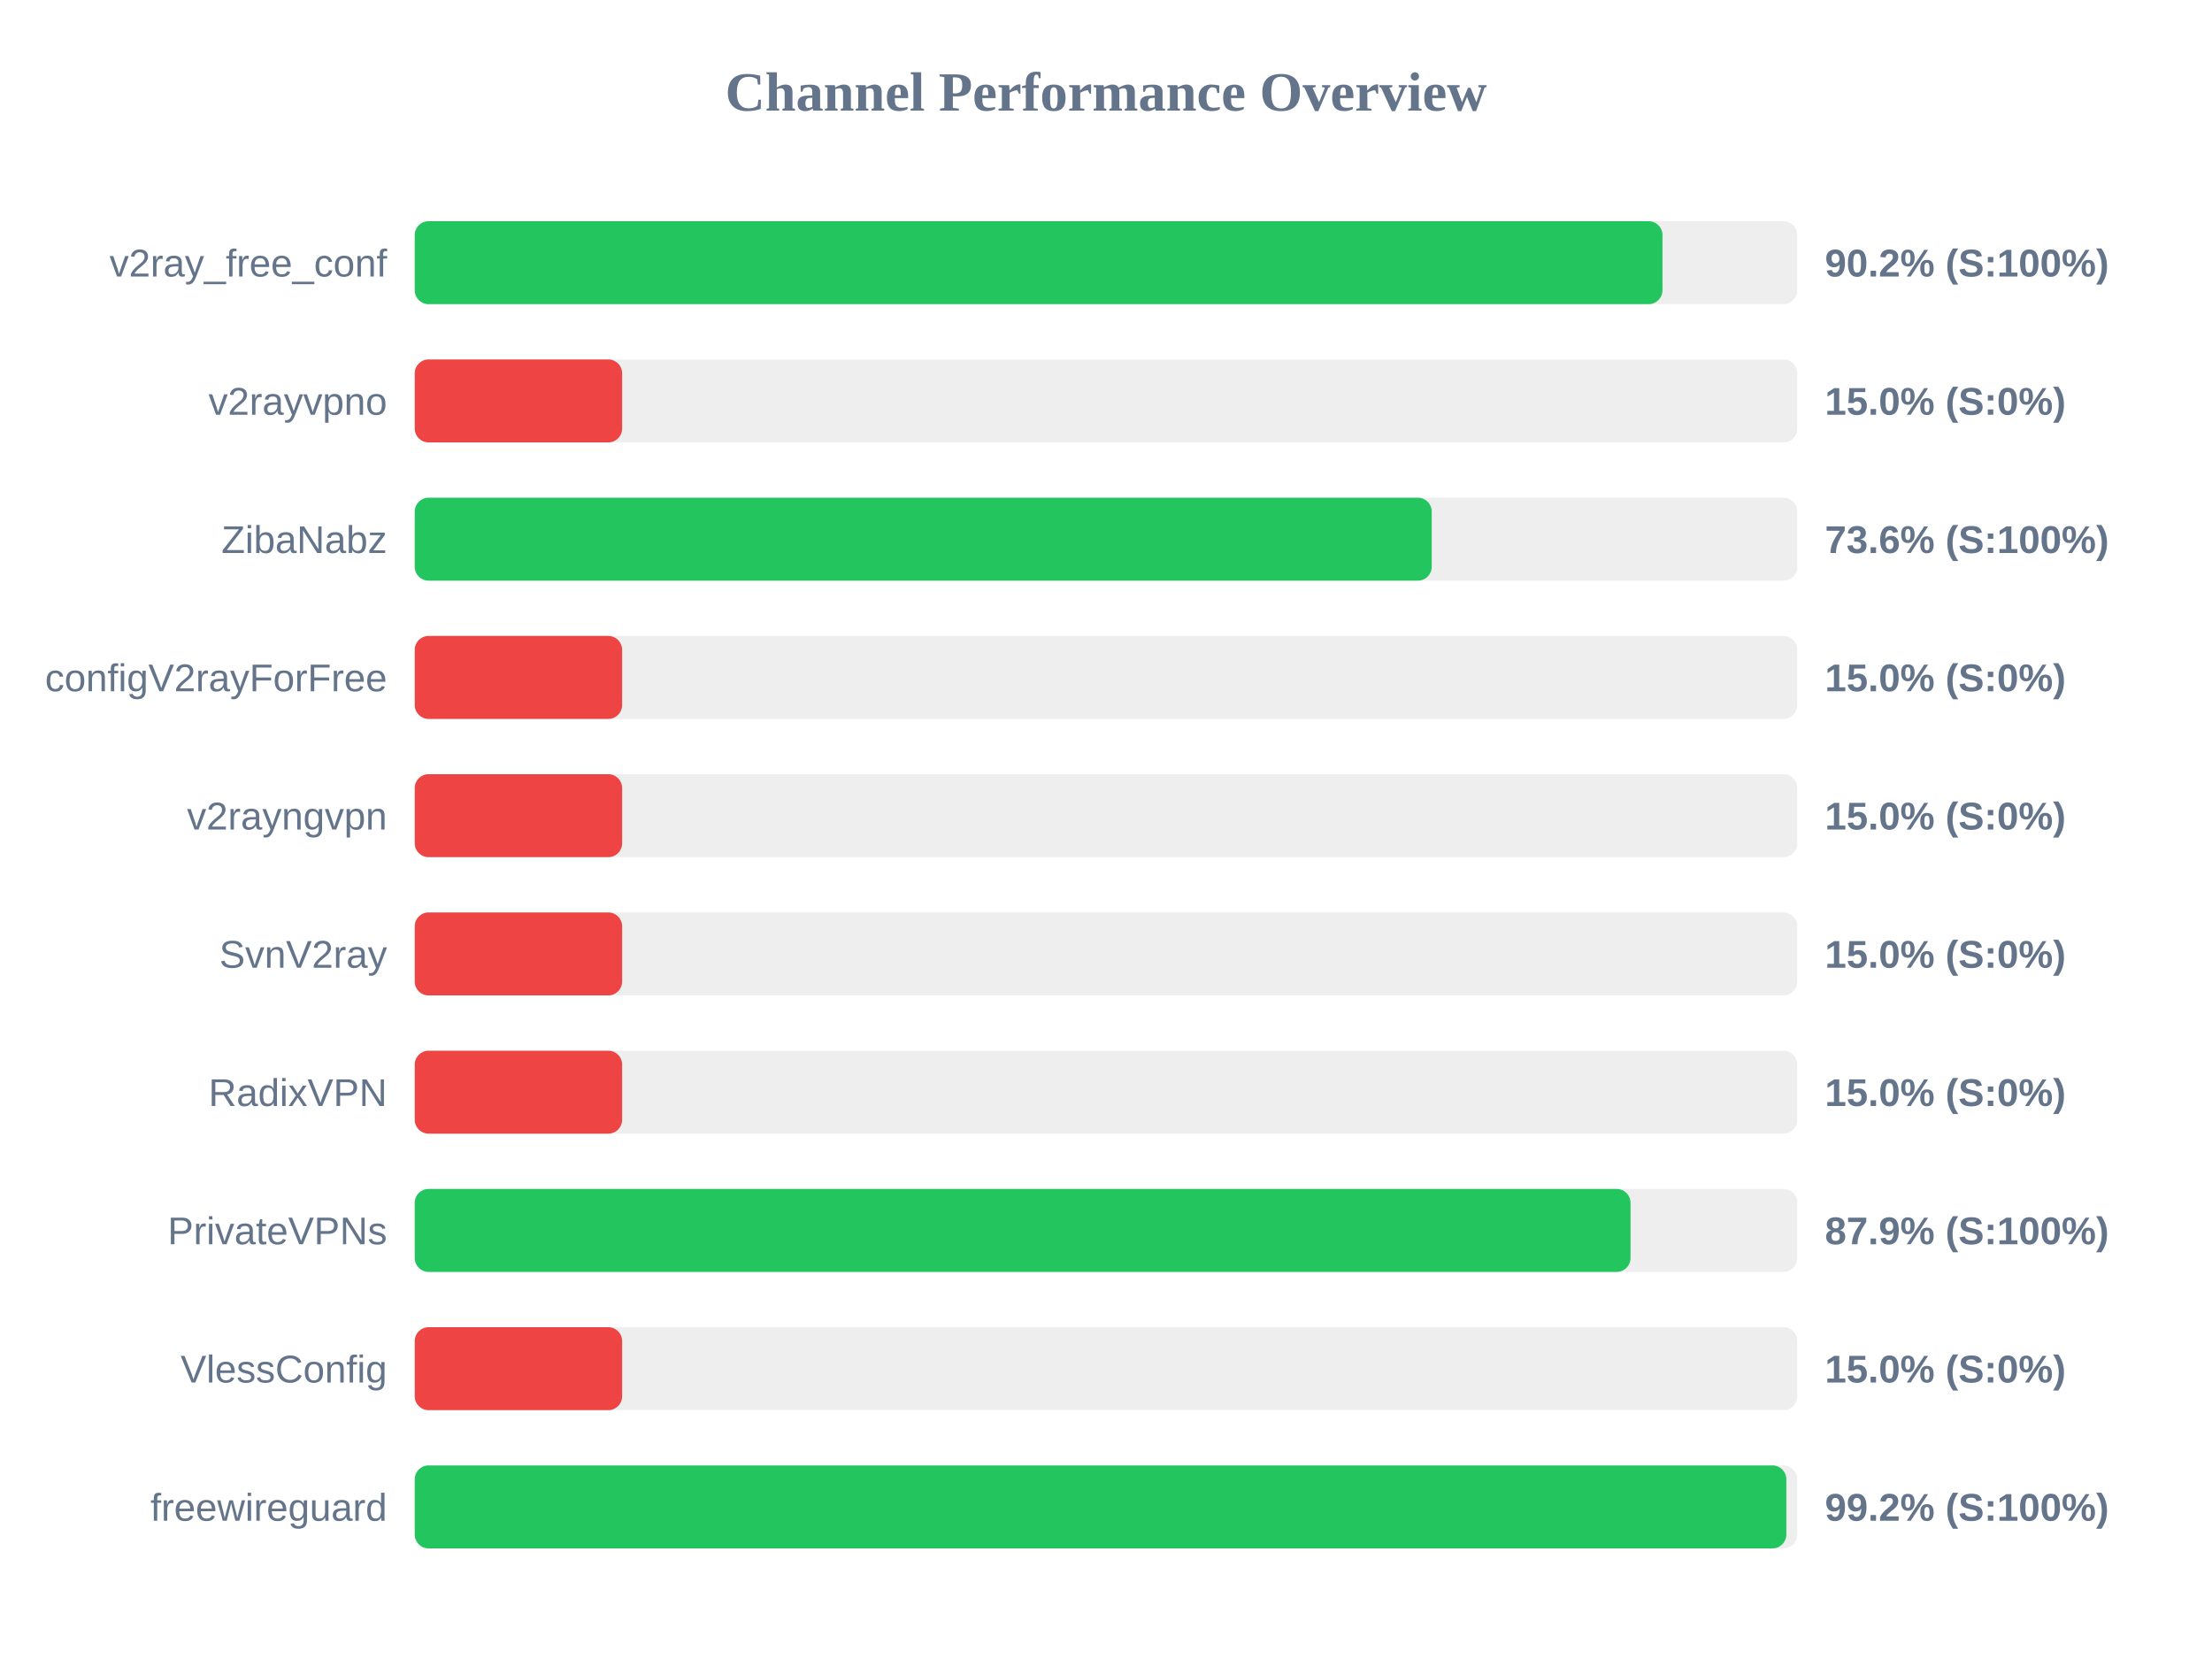
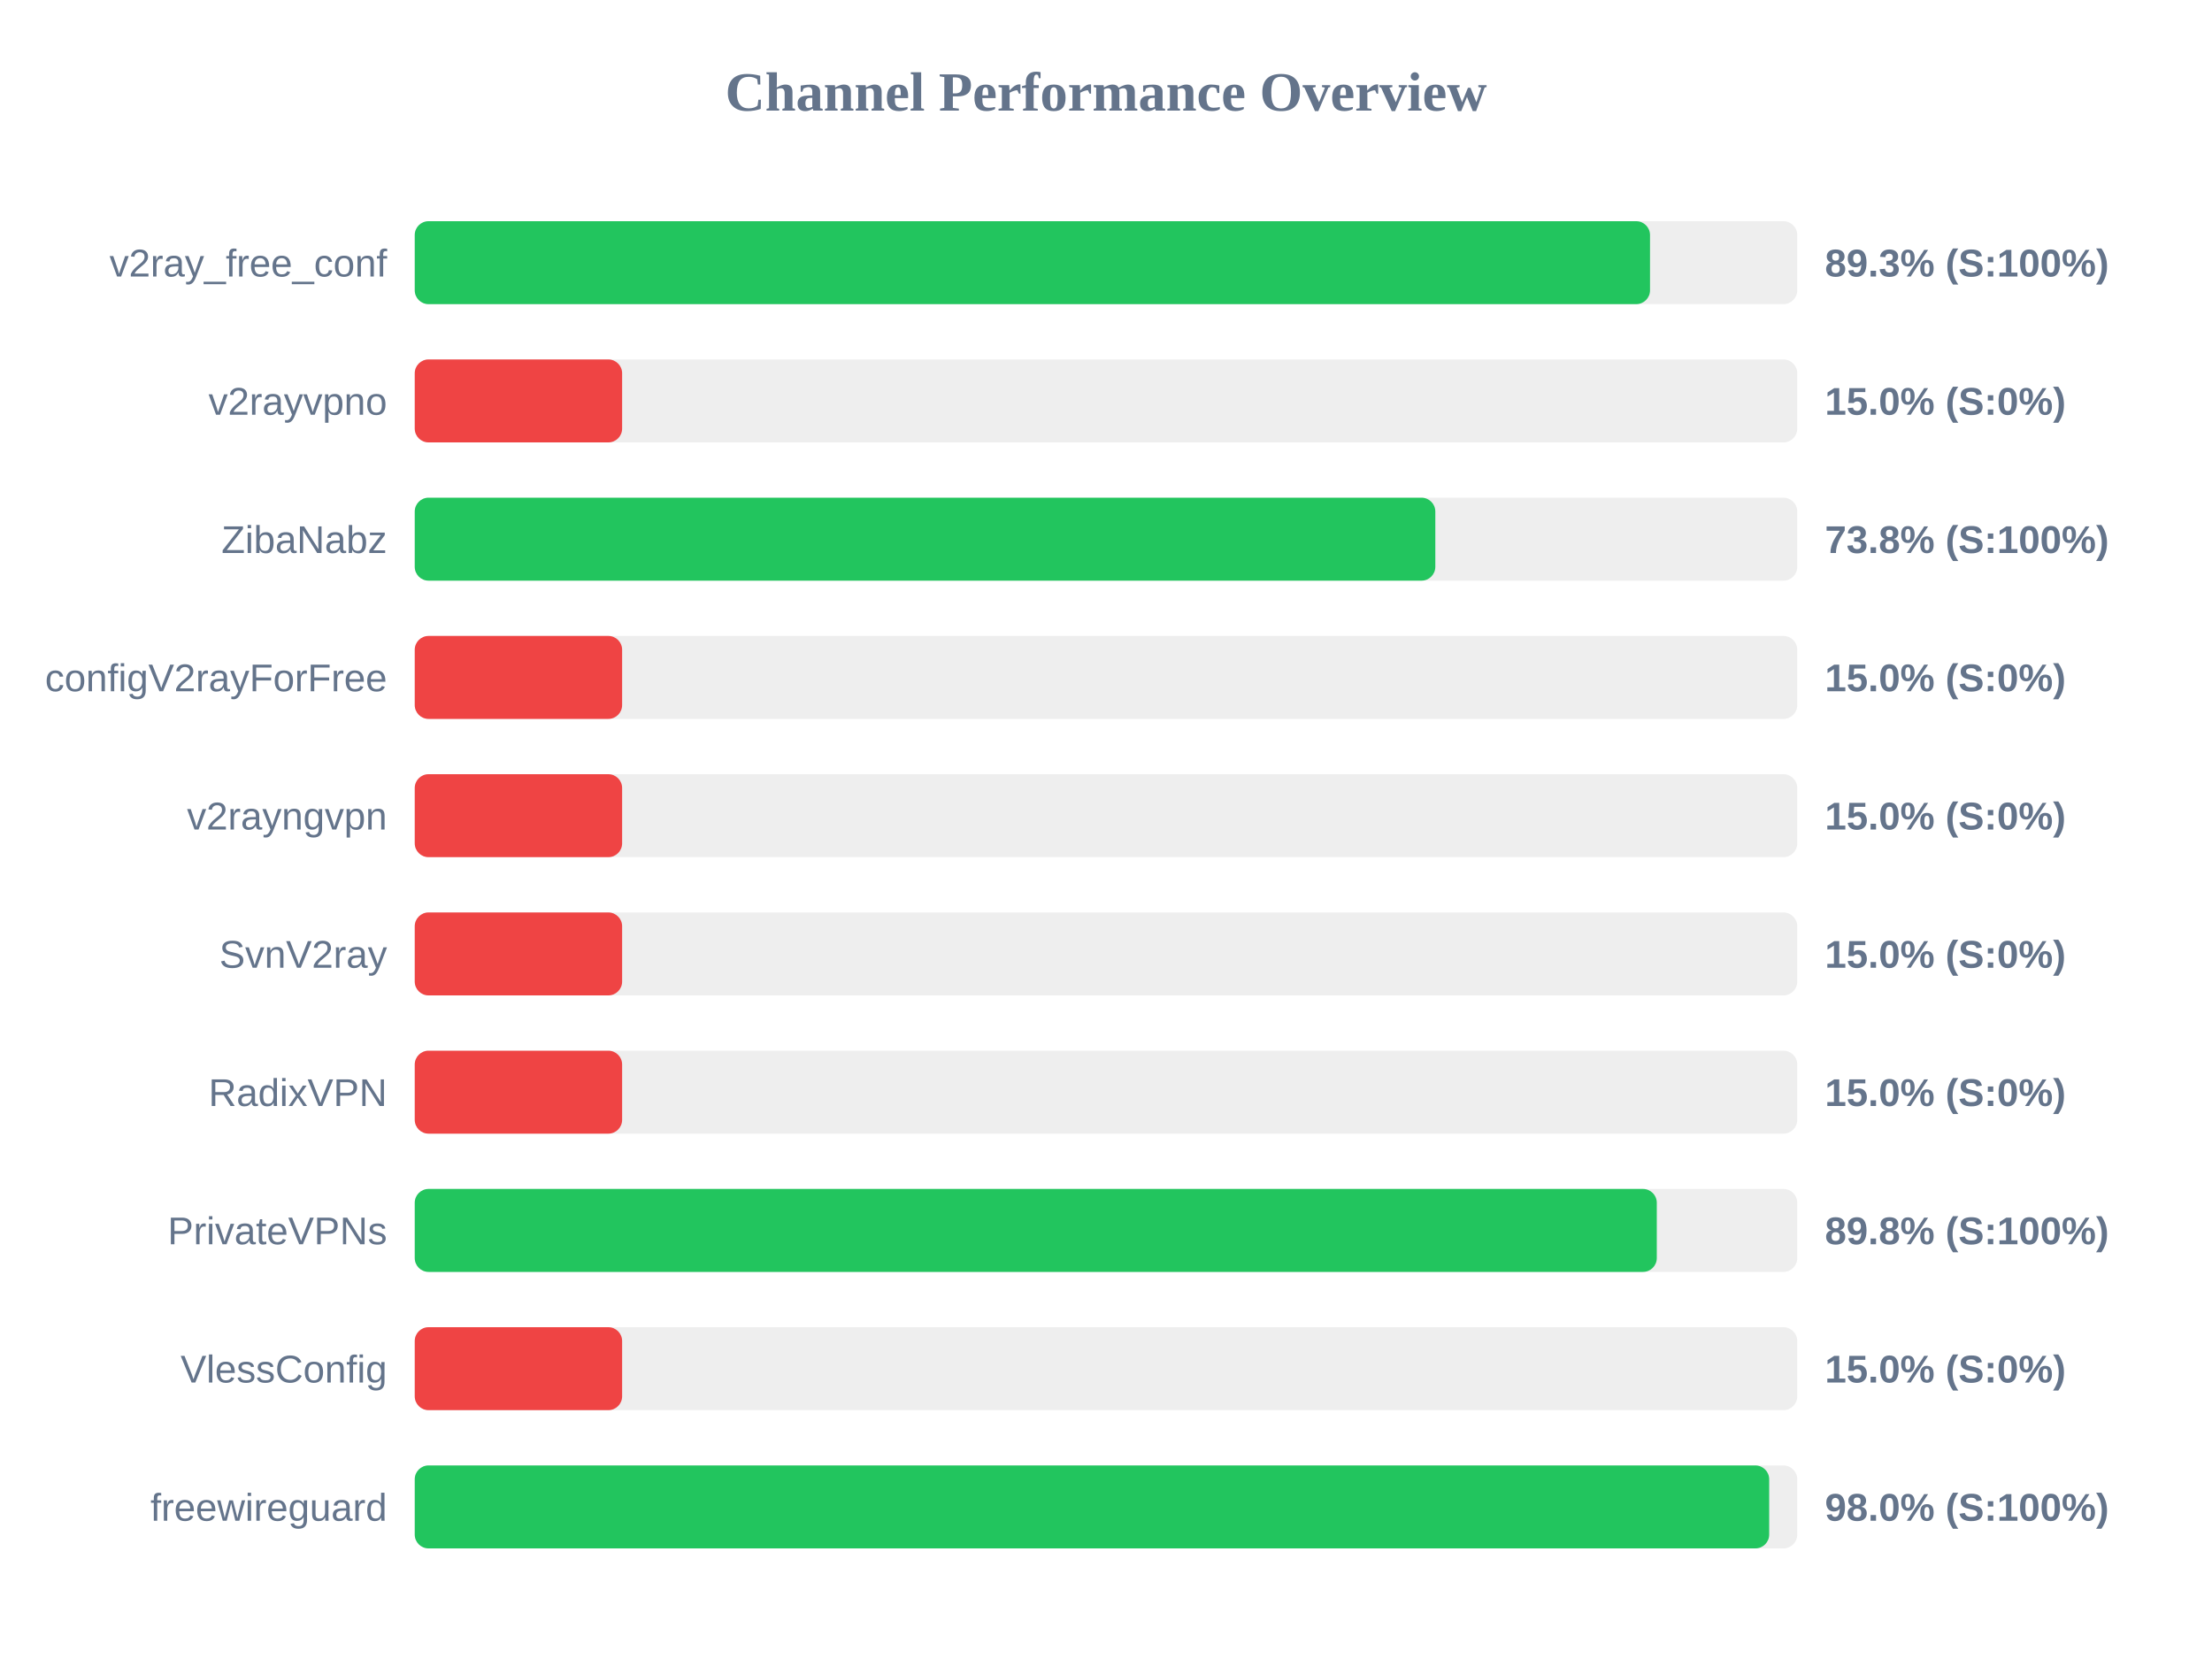
<svg xmlns="http://www.w3.org/2000/svg" width="800" height="600" version="1.1">
  <style>
        .row { font: 14px Arial; fill: #64748b; }
        .score { font: bold 14px Arial; fill: #64748b; }
    </style>
  <text x="400" y="40" text-anchor="middle" font-size="20px" font-weight="bold" fill="#64748b">Channel Performance Overview</text>
  <rect x="150" y="80" width="500" height="30" fill="#eee" rx="5" />
-   <rect x="150" y="80" width="451.25" height="30" fill="#22c55e" rx="5" />
+   <rect x="150" y="80" width="446.75" height="30" fill="#22c55e" rx="5" />
  <text x="140" y="100" text-anchor="end" class="row">v2ray_free_conf</text>
-   <text x="660" y="100" text-anchor="start" class="score">90.2% (S:100%)</text>
+   <text x="660" y="100" text-anchor="start" class="score">89.3% (S:100%)</text>
  <rect x="150" y="130" width="500" height="30" fill="#eee" rx="5" />
  <rect x="150" y="130" width="75.0" height="30" fill="#ef4444" rx="5" />
  <text x="140" y="150" text-anchor="end" class="row">v2rayvpno</text>
  <text x="660" y="150" text-anchor="start" class="score">15.0% (S:0%)</text>
  <rect x="150" y="180" width="500" height="30" fill="#eee" rx="5" />
-   <rect x="150" y="180" width="367.8" height="30" fill="#22c55e" rx="5" />
+   <rect x="150" y="180" width="369.1" height="30" fill="#22c55e" rx="5" />
  <text x="140" y="200" text-anchor="end" class="row">ZibaNabz</text>
-   <text x="660" y="200" text-anchor="start" class="score">73.6% (S:100%)</text>
+   <text x="660" y="200" text-anchor="start" class="score">73.8% (S:100%)</text>
  <rect x="150" y="230" width="500" height="30" fill="#eee" rx="5" />
  <rect x="150" y="230" width="75.0" height="30" fill="#ef4444" rx="5" />
  <text x="140" y="250" text-anchor="end" class="row">configV2rayForFree</text>
  <text x="660" y="250" text-anchor="start" class="score">15.0% (S:0%)</text>
  <rect x="150" y="280" width="500" height="30" fill="#eee" rx="5" />
  <rect x="150" y="280" width="75.0" height="30" fill="#ef4444" rx="5" />
  <text x="140" y="300" text-anchor="end" class="row">v2rayngvpn</text>
  <text x="660" y="300" text-anchor="start" class="score">15.0% (S:0%)</text>
  <rect x="150" y="330" width="500" height="30" fill="#eee" rx="5" />
  <rect x="150" y="330" width="75.0" height="30" fill="#ef4444" rx="5" />
  <text x="140" y="350" text-anchor="end" class="row">SvnV2ray</text>
  <text x="660" y="350" text-anchor="start" class="score">15.0% (S:0%)</text>
  <rect x="150" y="380" width="500" height="30" fill="#eee" rx="5" />
  <rect x="150" y="380" width="75.0" height="30" fill="#ef4444" rx="5" />
  <text x="140" y="400" text-anchor="end" class="row">RadixVPN</text>
  <text x="660" y="400" text-anchor="start" class="score">15.0% (S:0%)</text>
  <rect x="150" y="430" width="500" height="30" fill="#eee" rx="5" />
-   <rect x="150" y="430" width="439.7" height="30" fill="#22c55e" rx="5" />
+   <rect x="150" y="430" width="449.2" height="30" fill="#22c55e" rx="5" />
  <text x="140" y="450" text-anchor="end" class="row">PrivateVPNs</text>
-   <text x="660" y="450" text-anchor="start" class="score">87.9% (S:100%)</text>
+   <text x="660" y="450" text-anchor="start" class="score">89.8% (S:100%)</text>
  <rect x="150" y="480" width="500" height="30" fill="#eee" rx="5" />
  <rect x="150" y="480" width="75.0" height="30" fill="#ef4444" rx="5" />
  <text x="140" y="500" text-anchor="end" class="row">VlessConfig</text>
  <text x="660" y="500" text-anchor="start" class="score">15.0% (S:0%)</text>
  <rect x="150" y="530" width="500" height="30" fill="#eee" rx="5" />
-   <rect x="150" y="530" width="496.05" height="30" fill="#22c55e" rx="5" />
+   <rect x="150" y="530" width="489.85" height="30" fill="#22c55e" rx="5" />
  <text x="140" y="550" text-anchor="end" class="row">freewireguard</text>
-   <text x="660" y="550" text-anchor="start" class="score">99.2% (S:100%)</text>
+   <text x="660" y="550" text-anchor="start" class="score">98.0% (S:100%)</text>
</svg>
